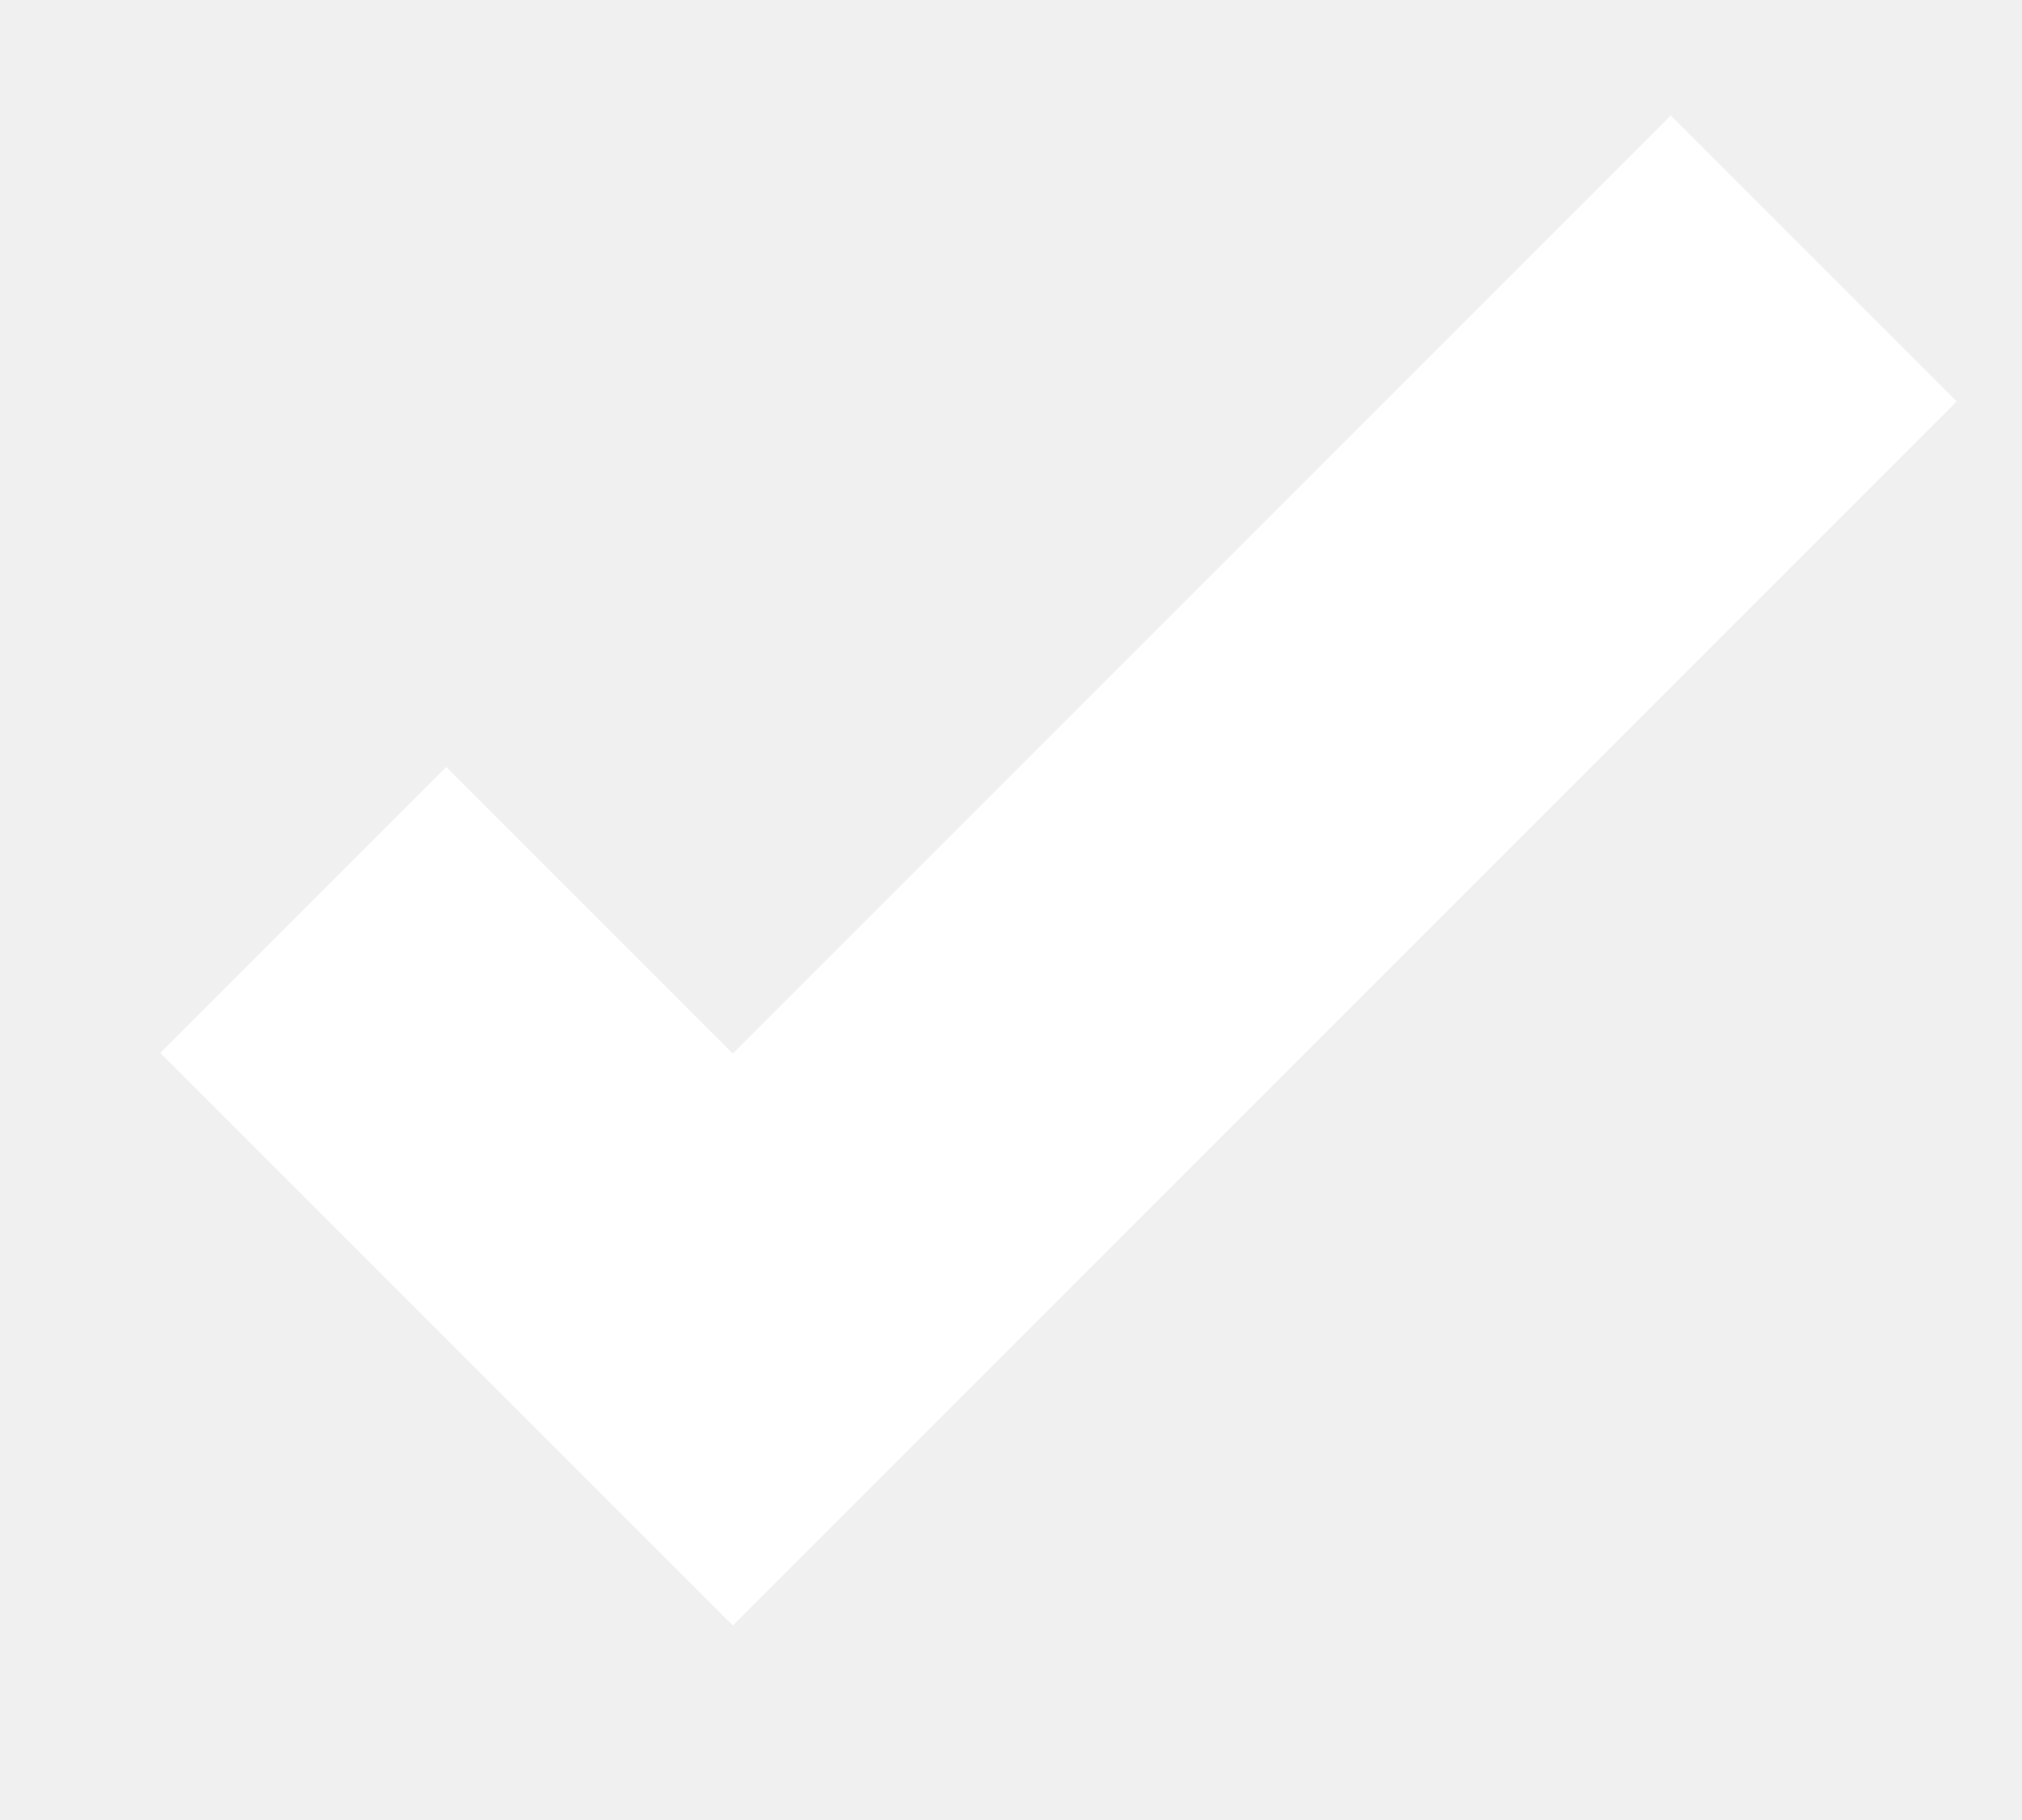
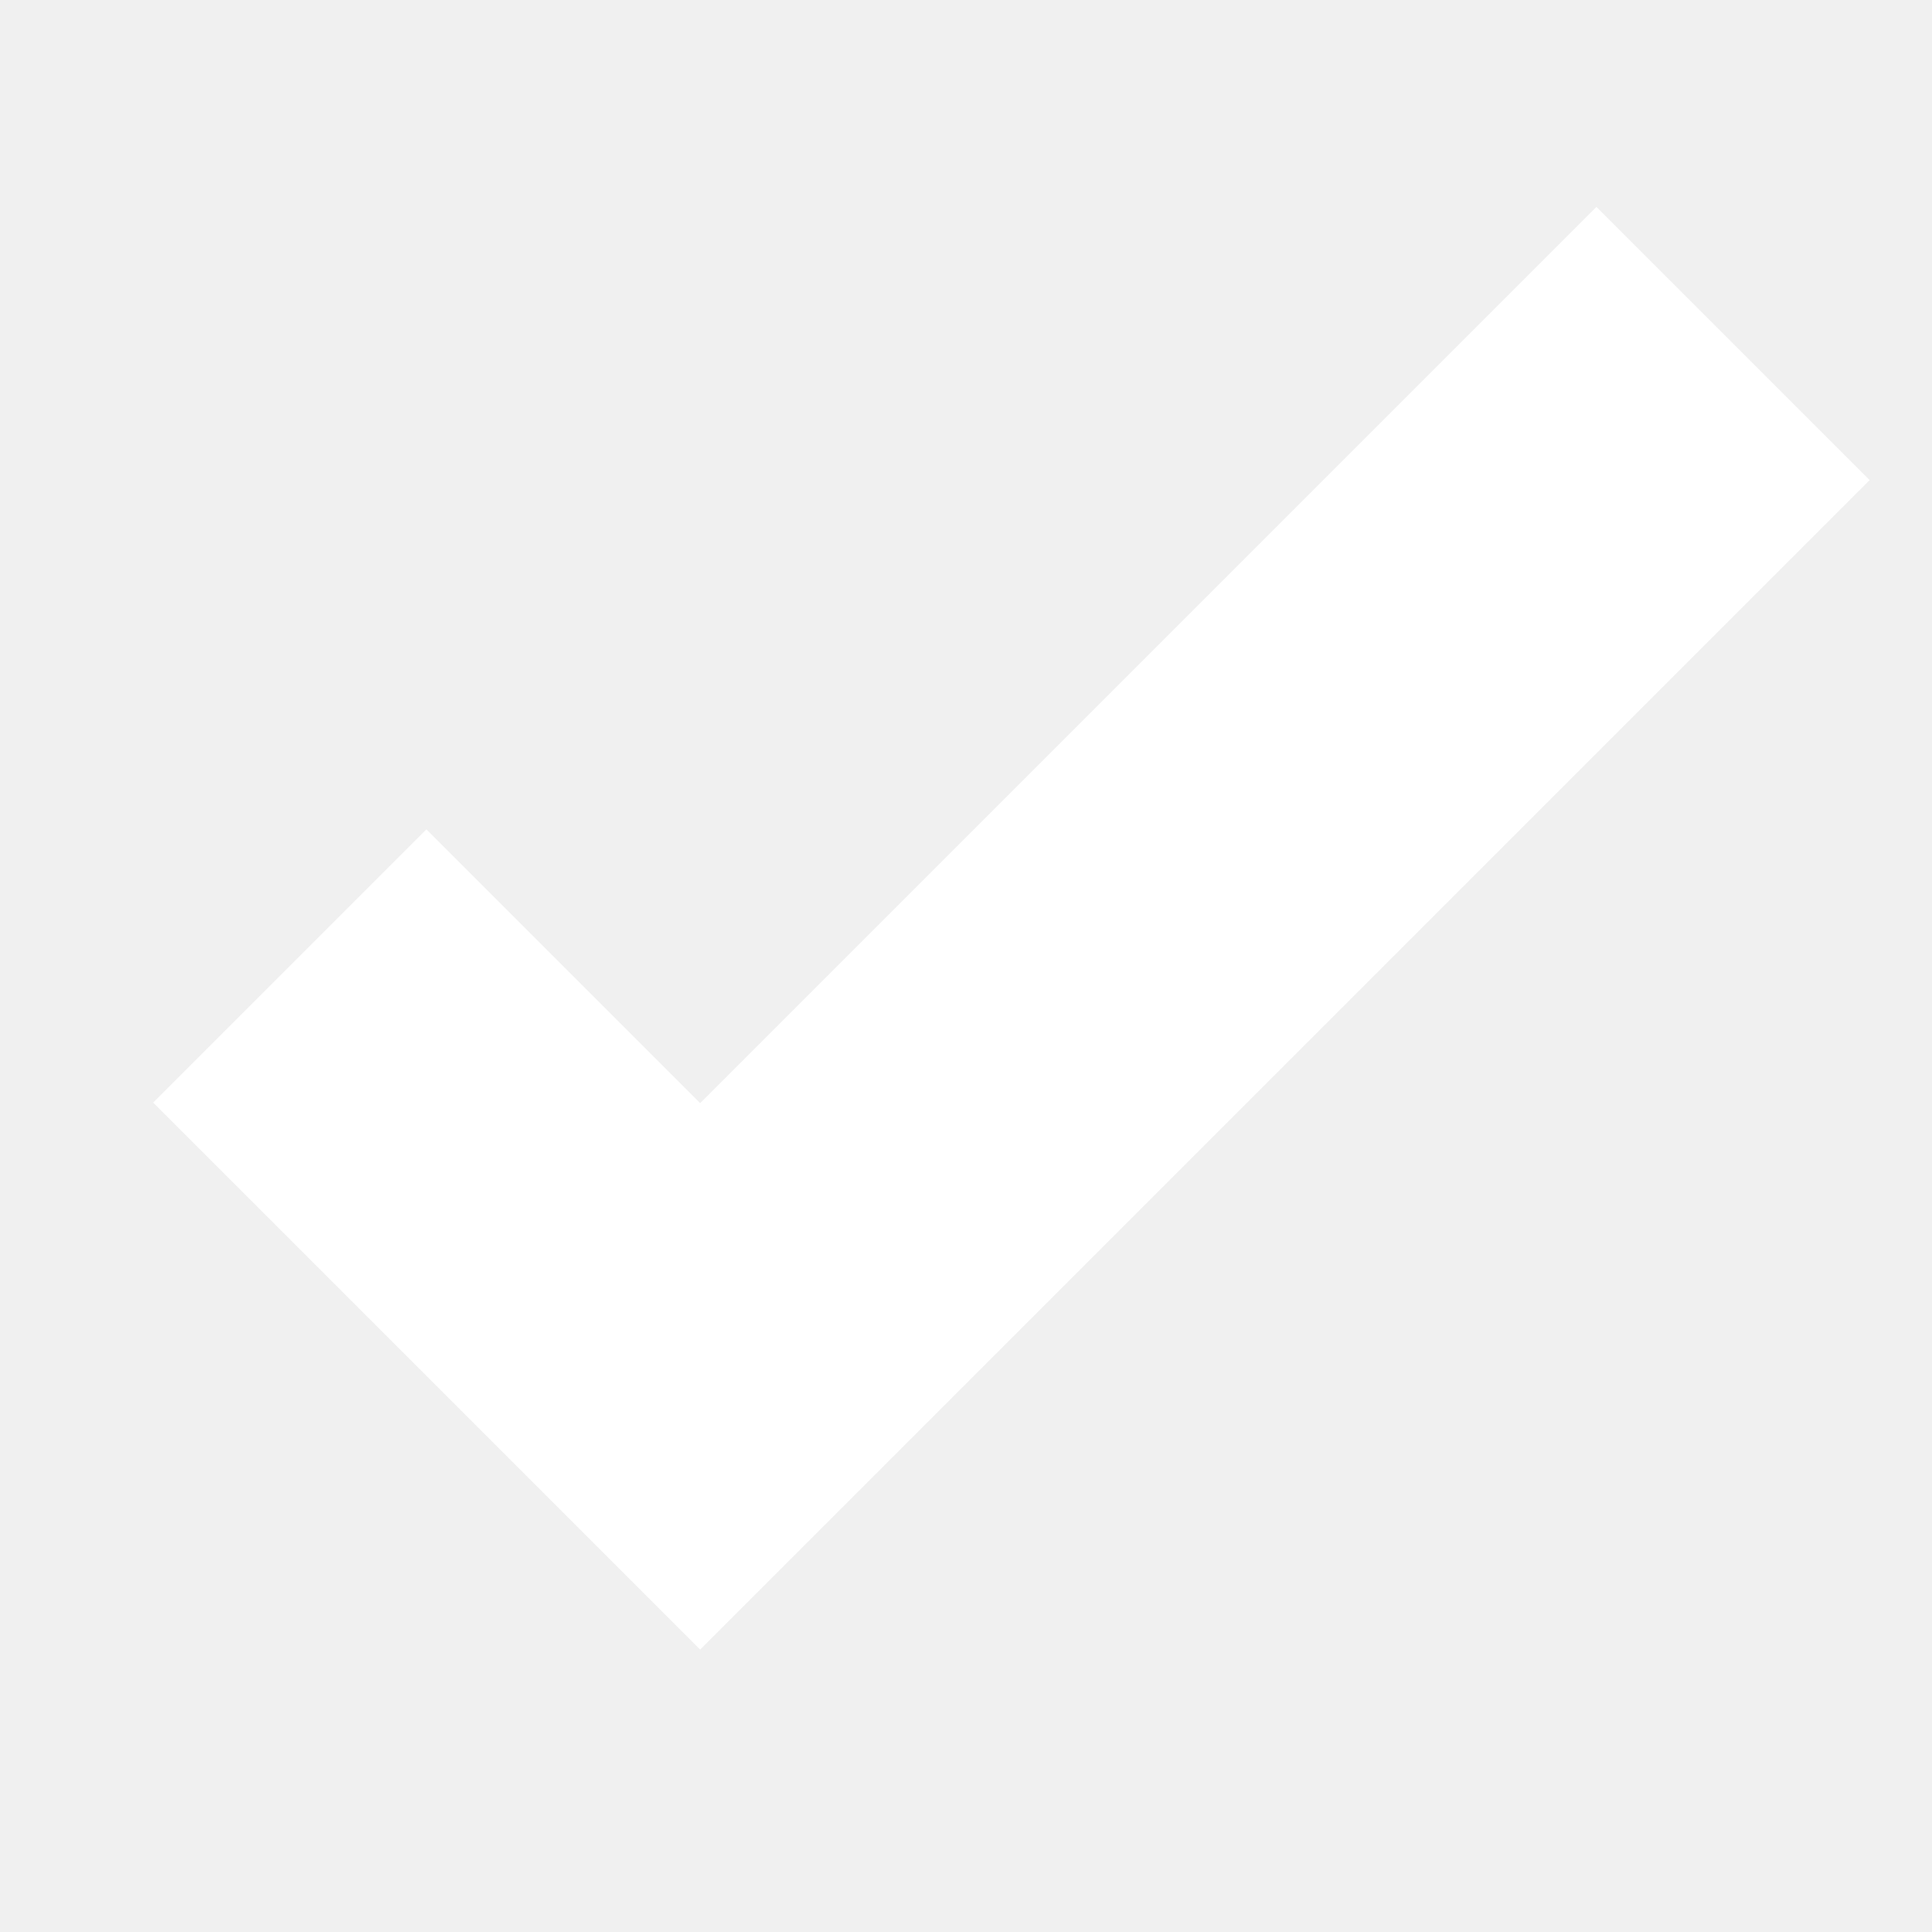
- <svg xmlns="http://www.w3.org/2000/svg" width="10" height="9" viewBox="0 0 10 9" fill="none">
+ <svg xmlns="http://www.w3.org/2000/svg" width="10" height="10" viewBox="0 0 10 9" fill="none">
  <path d="M1.5 4.5L3.624 6.624L8.97 1.278" stroke="white" stroke-width="2" />
</svg>
